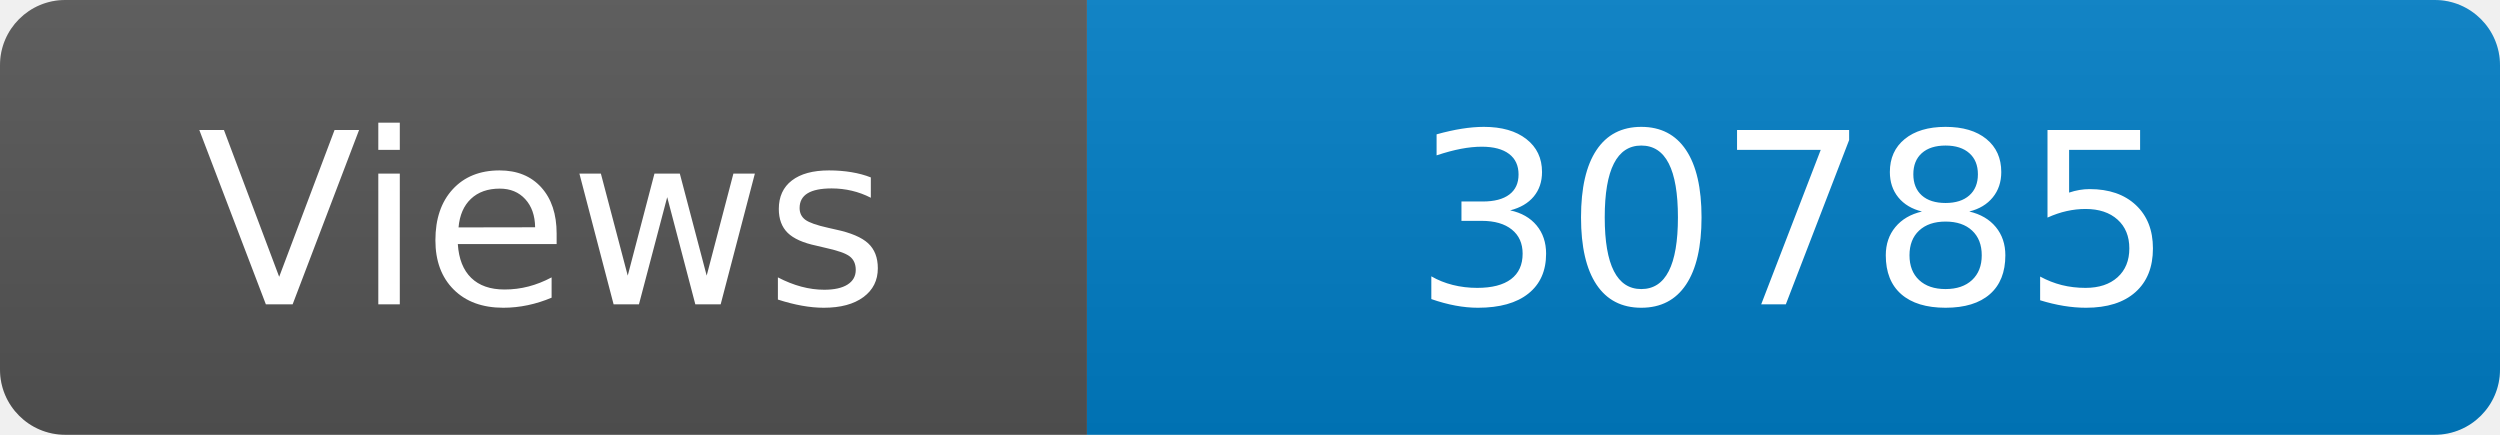
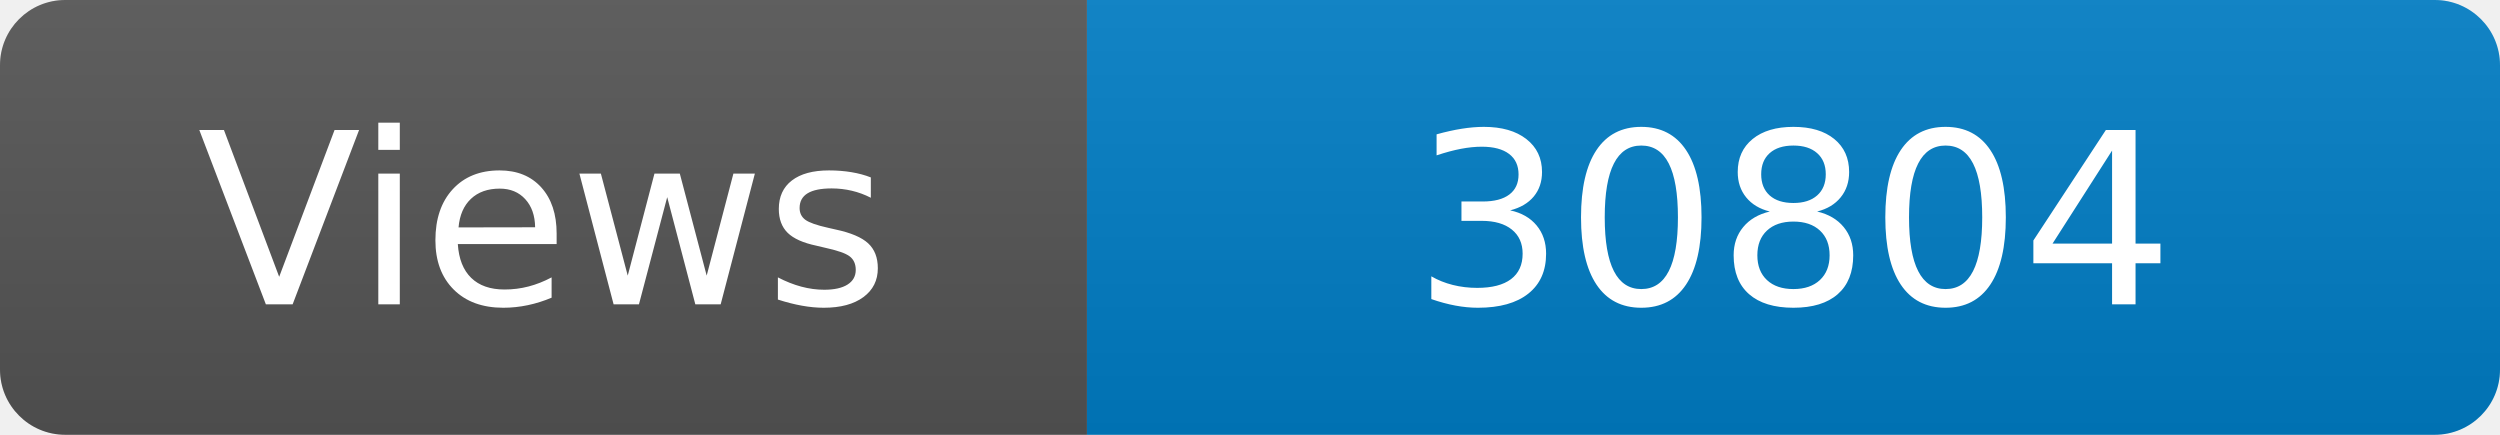
<svg xmlns="http://www.w3.org/2000/svg" width="115" height="20" role="img" aria-label="Maintained?: yes">
  <linearGradient id="s" x2="0" y2="100%">
    <stop offset="0" stop-color="#bbb" stop-opacity=".1" />
    <stop offset="1" stop-opacity=".1" />
  </linearGradient>
  <clipPath id="r">
    <rect width="115" height="20" rx="3" fill="#fff" />
  </clipPath>
  <g clip-path="url(#r)">
    <rect width="50" height="20" fill="#555" />
    <rect x="50" width="160" height="20" fill="#007ec6" />
    <rect width="115" height="20" fill="url(#s)" />
  </g>
  <g fill="#fff" text-anchor="middle" font-family="Verdana,Geneva,DejaVu Sans,sans-serif" font-size="110">
    <text x="250" y="140" transform="scale(.1)" fill="#fff">Views</text>
-     <text x="825" y="140" transform="scale(.1)" fill="#fff">30785</text>
+     <text x="825" y="140" transform="scale(.1)" fill="#fff">30804</text>
  </g>
</svg>
